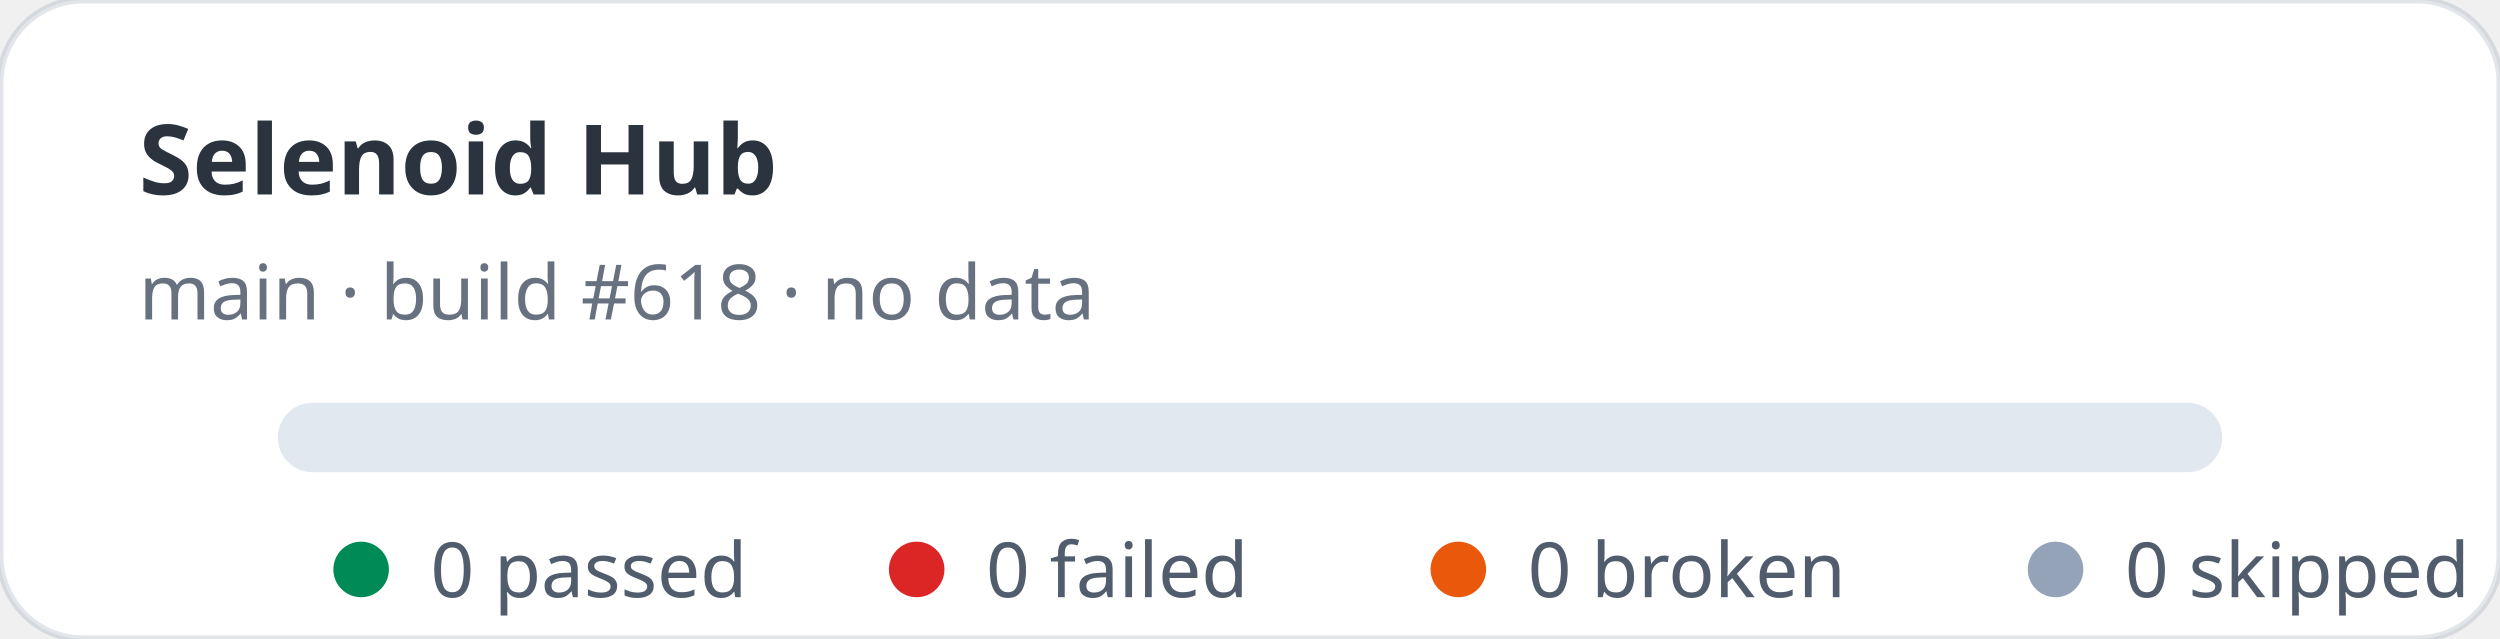
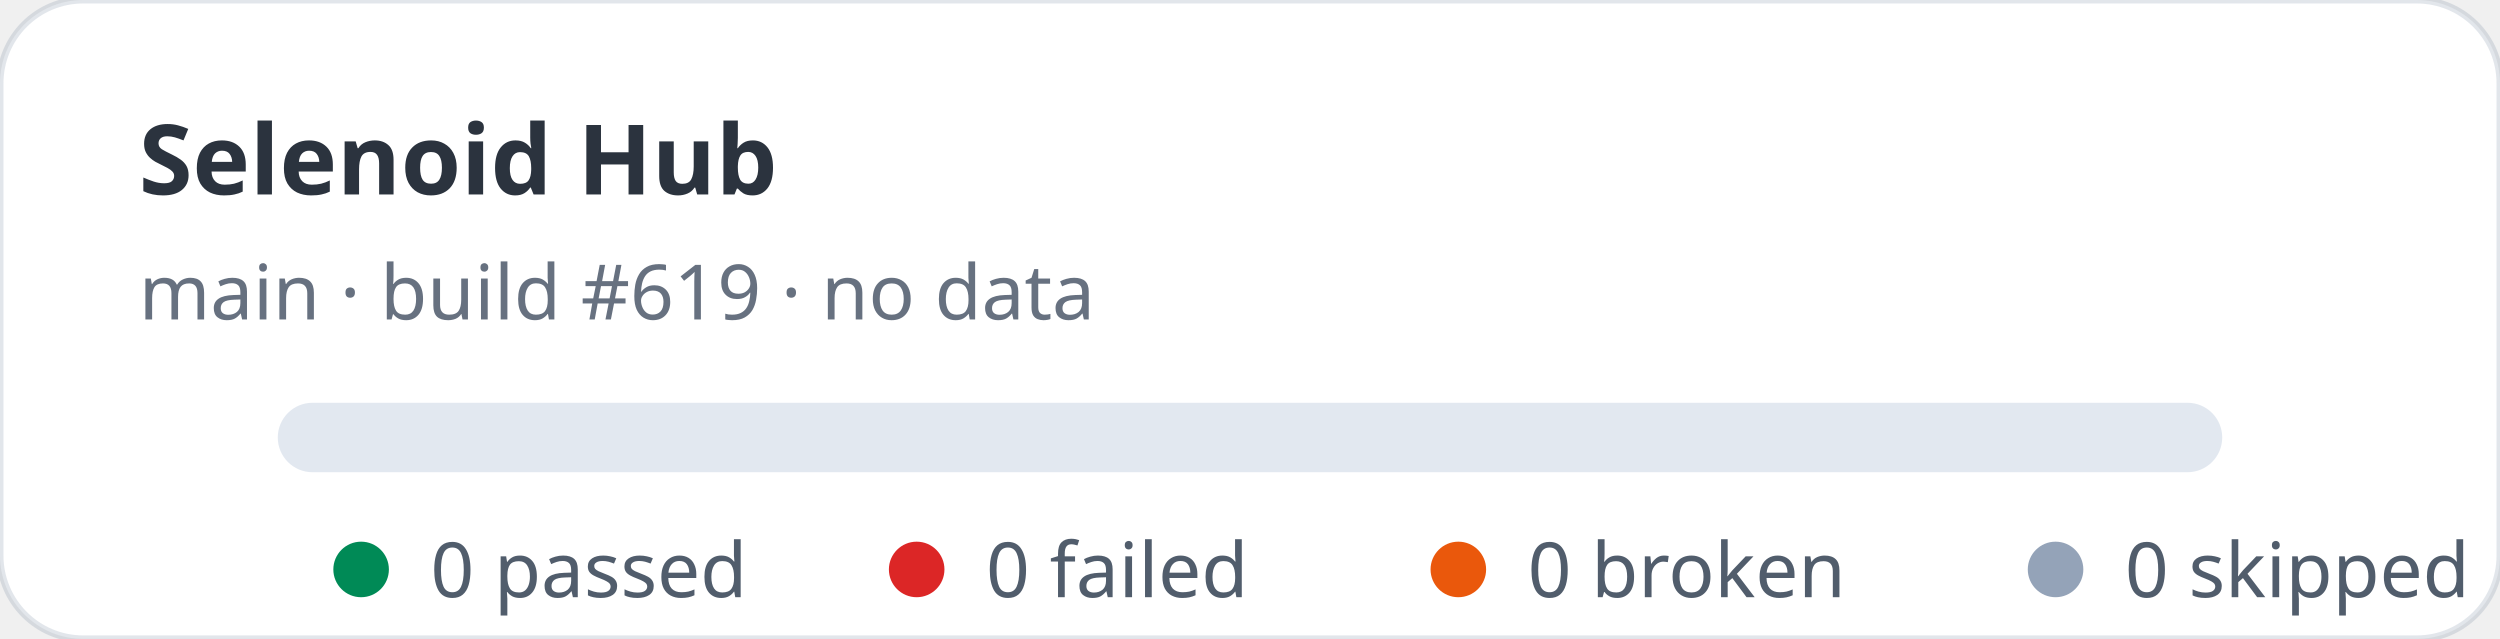
<svg xmlns="http://www.w3.org/2000/svg" width="360" height="92" viewBox="0 0 360 92" role="img" aria-label="Selenoid Hub stats: 0 passed, 0 failed">
  <rect width="360" height="92" rx="12" fill="#ffffff" stroke="rgba(11,48,86,0.12)" />
  <text x="20" y="28" fill="rgba(1,10,24,0.83)" font-family="ui-sans-serif,system-ui,sans-serif" font-size="14" font-weight="700">Selenoid Hub</text>
-   <text x="20" y="46" fill="rgba(2,19,44,0.6)" font-family="ui-sans-serif,system-ui,sans-serif" font-size="11">main · build #618 · no data</text>
+   <text x="20" y="46" fill="rgba(2,19,44,0.6)" font-family="ui-sans-serif,system-ui,sans-serif" font-size="11">main · build #619 · no data</text>
  <rect x="40" y="58" width="280" height="10" rx="5" fill="#e2e8f0" />
  <g font-family="ui-sans-serif,system-ui,sans-serif" font-size="11" fill="rgba(1,18,40,0.68)">
    <circle cx="52" cy="82" r="4" fill="#008a56" />
    <text x="62" y="86">0 passed</text>
    <circle cx="132" cy="82" r="4" fill="#dc2626" />
    <text x="142" y="86">0 failed</text>
    <circle cx="210" cy="82" r="4" fill="#ea580c" />
    <text x="220" y="86">0 broken</text>
    <circle cx="296" cy="82" r="4" fill="#94a3b8" />
    <text x="306" y="86">0 skipped</text>
  </g>
</svg>
